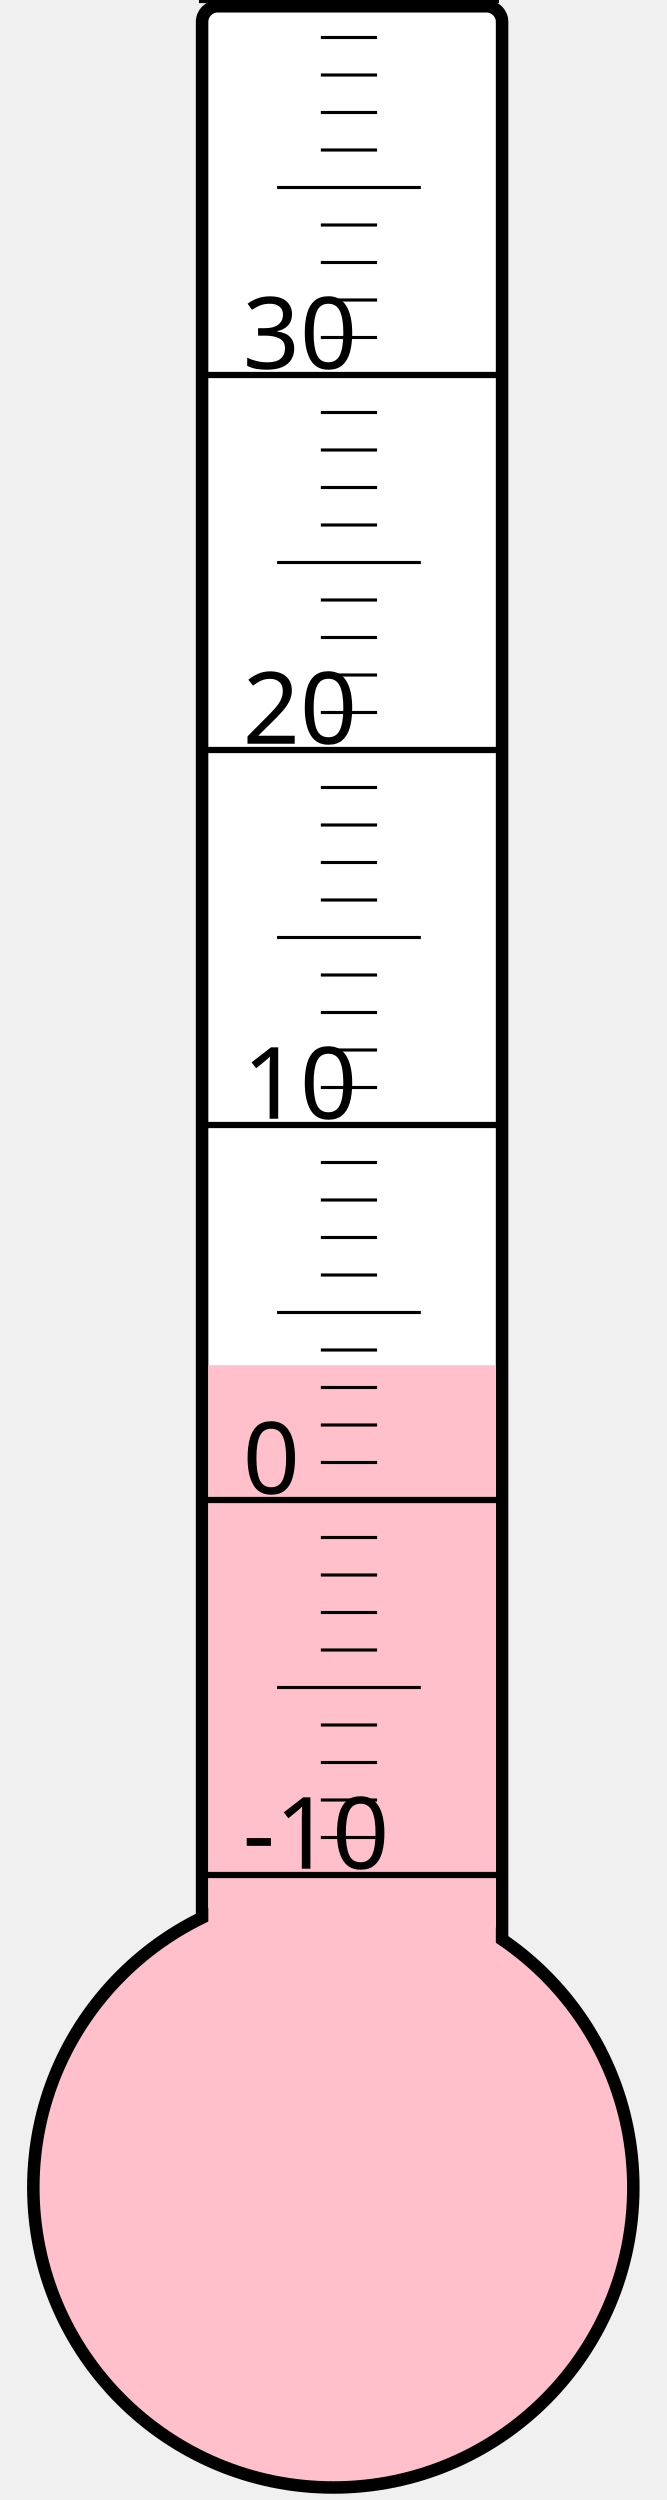
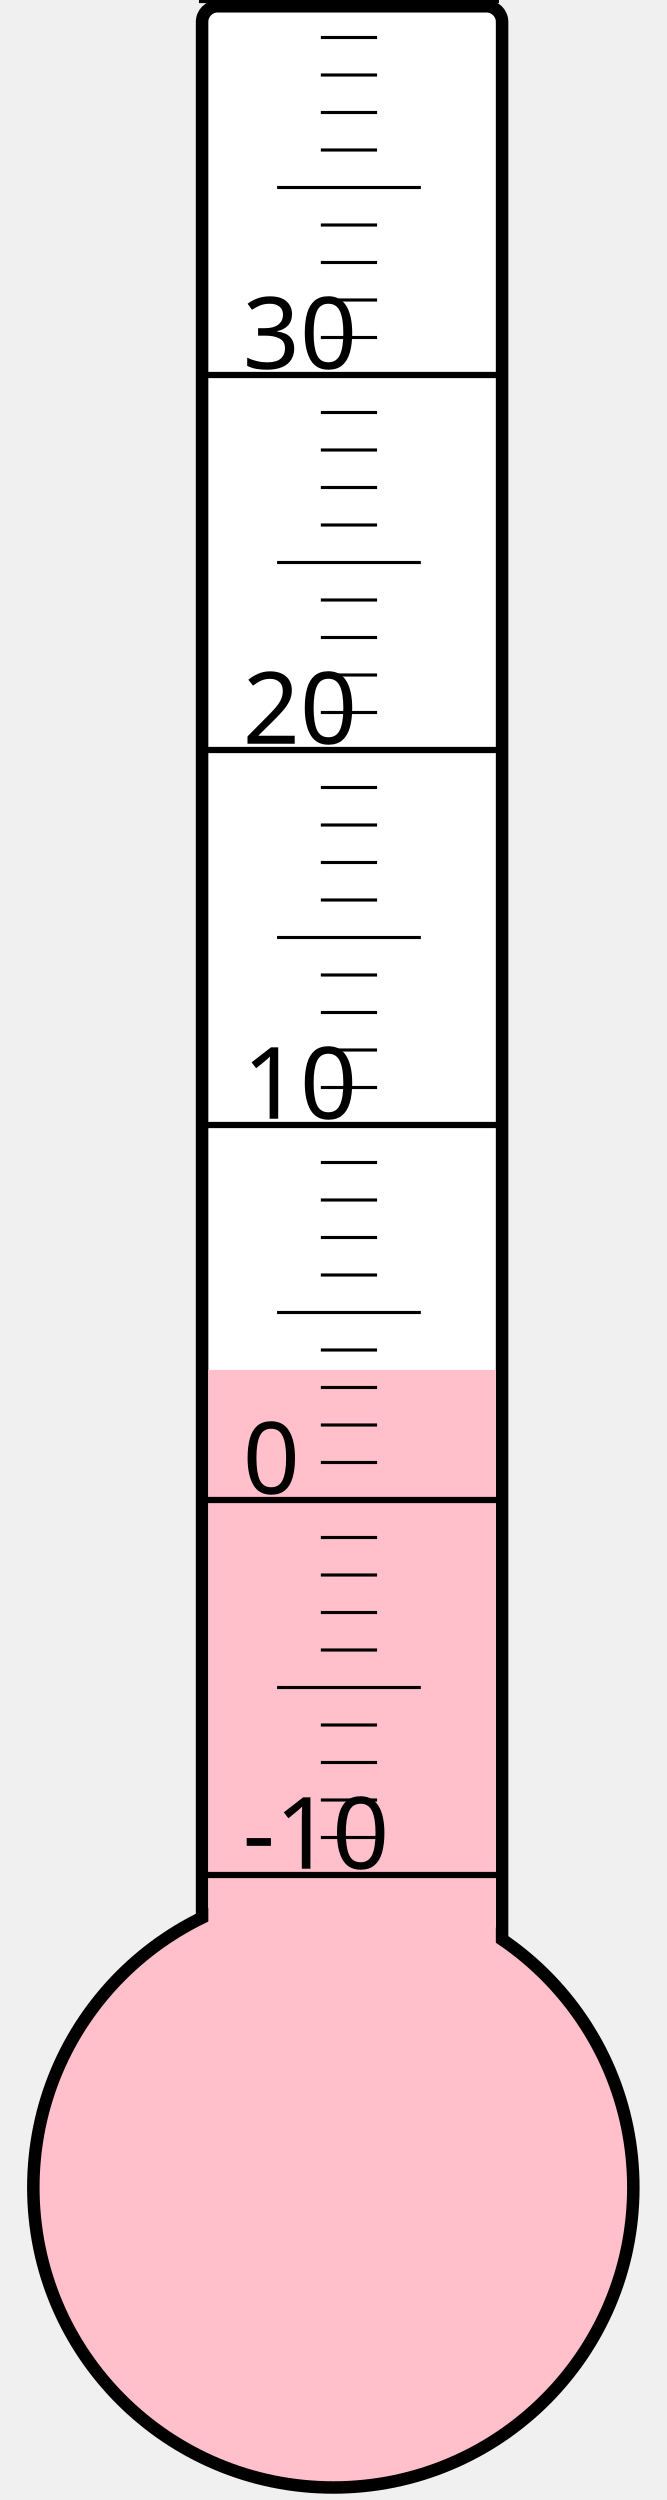
<svg xmlns="http://www.w3.org/2000/svg" width="40px" height="150px" viewBox="0 0 200 800">
  <rect width="200" height="800" x="0" y="0" style="fill: #ffffeb; fill-opacity: 0;" />
  <rect width="96" height="680" x="58" y="2" rx="5" ry="5" style="fill: white; fill-opacity: 1; stroke: black; stroke-width: 4;" />
  <circle cx="100" cy="700" r="96" style="fill: pink; stroke: black; stroke-width: 4;" />
-   <rect width="92" height="263.125" x="60" y="436.875" style="fill: pink; fill-opacity: 1; stroke-width: 0;" />
+   <rect width="92" height="261.625" x="60" y="438.375" style="fill: pink; fill-opacity: 1; stroke-width: 0;" />
  <text x="71" y="598" style="font-family: sans-serif; font-size: 24pt;">-10</text>
  <text x="71" y="478" style="font-family: sans-serif; font-size: 24pt;">0</text>
  <text x="71" y="358" style="font-family: sans-serif; font-size: 24pt;">10</text>
  <text x="71" y="238" style="font-family: sans-serif; font-size: 24pt;">20</text>
  <text x="71" y="118" style="font-family: sans-serif; font-size: 24pt;">30</text>
  <g style="stroke: black;">
    <line x1="57" y1="600" x2="153" y2="600" style="stroke-width: 2;" />
    <line x1="96" y1="588" x2="114" y2="588" style="stroke-width: 1;" />
    <line x1="96" y1="576" x2="114" y2="576" style="stroke-width: 1;" />
    <line x1="96" y1="564" x2="114" y2="564" style="stroke-width: 1;" />
    <line x1="96" y1="552" x2="114" y2="552" style="stroke-width: 1;" />
    <line x1="82" y1="540" x2="128" y2="540" style="stroke-width: 1;" />
    <line x1="96" y1="528" x2="114" y2="528" style="stroke-width: 1;" />
    <line x1="96" y1="516" x2="114" y2="516" style="stroke-width: 1;" />
    <line x1="96" y1="504" x2="114" y2="504" style="stroke-width: 1;" />
    <line x1="96" y1="492" x2="114" y2="492" style="stroke-width: 1;" />
    <line x1="57" y1="480" x2="153" y2="480" style="stroke-width: 2;" />
    <line x1="96" y1="468" x2="114" y2="468" style="stroke-width: 1;" />
    <line x1="96" y1="456" x2="114" y2="456" style="stroke-width: 1;" />
    <line x1="96" y1="444" x2="114" y2="444" style="stroke-width: 1;" />
    <line x1="96" y1="432" x2="114" y2="432" style="stroke-width: 1;" />
    <line x1="82" y1="420" x2="128" y2="420" style="stroke-width: 1;" />
    <line x1="96" y1="408" x2="114" y2="408" style="stroke-width: 1;" />
    <line x1="96" y1="396" x2="114" y2="396" style="stroke-width: 1;" />
    <line x1="96" y1="384" x2="114" y2="384" style="stroke-width: 1;" />
    <line x1="96" y1="372" x2="114" y2="372" style="stroke-width: 1;" />
    <line x1="57" y1="360" x2="153" y2="360" style="stroke-width: 2;" />
    <line x1="96" y1="348" x2="114" y2="348" style="stroke-width: 1;" />
    <line x1="96" y1="336" x2="114" y2="336" style="stroke-width: 1;" />
    <line x1="96" y1="324" x2="114" y2="324" style="stroke-width: 1;" />
    <line x1="96" y1="312" x2="114" y2="312" style="stroke-width: 1;" />
    <line x1="82" y1="300" x2="128" y2="300" style="stroke-width: 1;" />
    <line x1="96" y1="288" x2="114" y2="288" style="stroke-width: 1;" />
    <line x1="96" y1="276" x2="114" y2="276" style="stroke-width: 1;" />
    <line x1="96" y1="264" x2="114" y2="264" style="stroke-width: 1;" />
    <line x1="96" y1="252" x2="114" y2="252" style="stroke-width: 1;" />
    <line x1="57" y1="240" x2="153" y2="240" style="stroke-width: 2;" />
    <line x1="96" y1="228" x2="114" y2="228" style="stroke-width: 1;" />
    <line x1="96" y1="216" x2="114" y2="216" style="stroke-width: 1;" />
    <line x1="96" y1="204" x2="114" y2="204" style="stroke-width: 1;" />
    <line x1="96" y1="192" x2="114" y2="192" style="stroke-width: 1;" />
    <line x1="82" y1="180" x2="128" y2="180" style="stroke-width: 1;" />
    <line x1="96" y1="168" x2="114" y2="168" style="stroke-width: 1;" />
    <line x1="96" y1="156" x2="114" y2="156" style="stroke-width: 1;" />
    <line x1="96" y1="144" x2="114" y2="144" style="stroke-width: 1;" />
    <line x1="96" y1="132" x2="114" y2="132" style="stroke-width: 1;" />
    <line x1="57" y1="120" x2="153" y2="120" style="stroke-width: 2;" />
    <line x1="96" y1="108" x2="114" y2="108" style="stroke-width: 1;" />
    <line x1="96" y1="96" x2="114" y2="96" style="stroke-width: 1;" />
    <line x1="96" y1="84" x2="114" y2="84" style="stroke-width: 1;" />
    <line x1="96" y1="72" x2="114" y2="72" style="stroke-width: 1;" />
    <line x1="82" y1="60" x2="128" y2="60" style="stroke-width: 1;" />
    <line x1="96" y1="48" x2="114" y2="48" style="stroke-width: 1;" />
    <line x1="96" y1="36" x2="114" y2="36" style="stroke-width: 1;" />
    <line x1="96" y1="24" x2="114" y2="24" style="stroke-width: 1;" />
    <line x1="96" y1="12" x2="114" y2="12" style="stroke-width: 1;" />
    <line x1="57" y1="0" x2="153" y2="0" style="stroke-width: 2;" />
  </g>
</svg>
